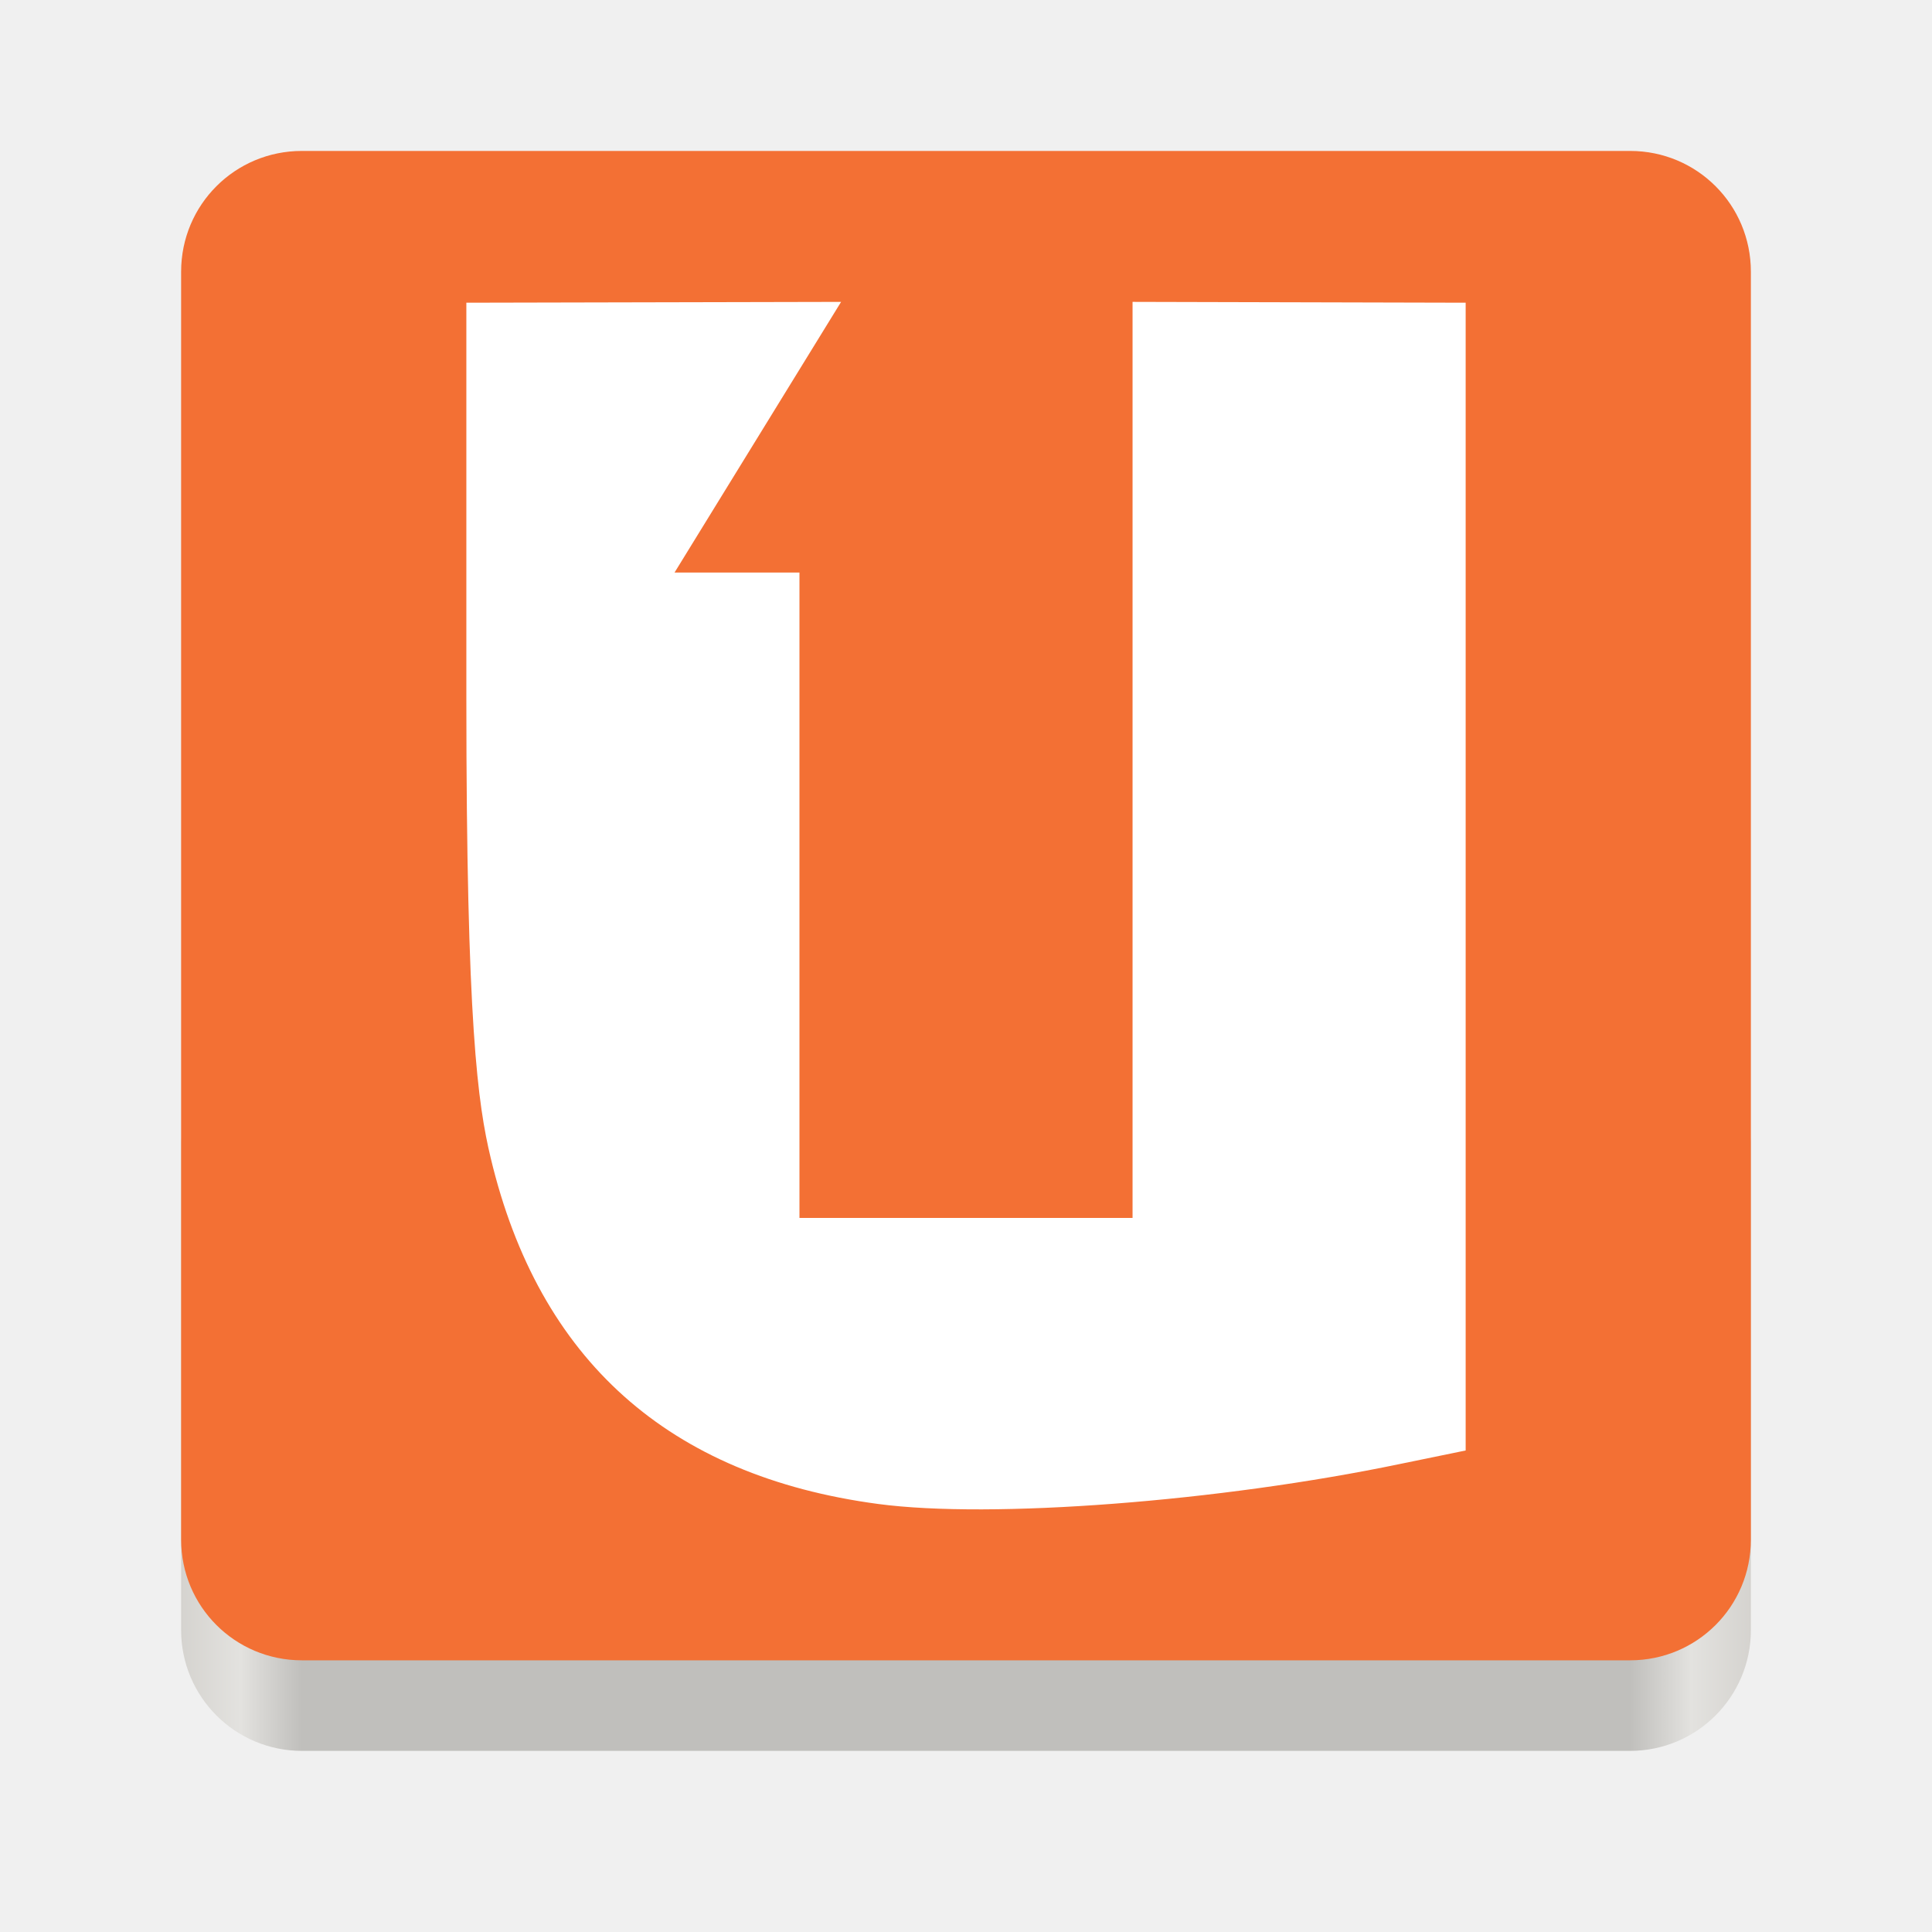
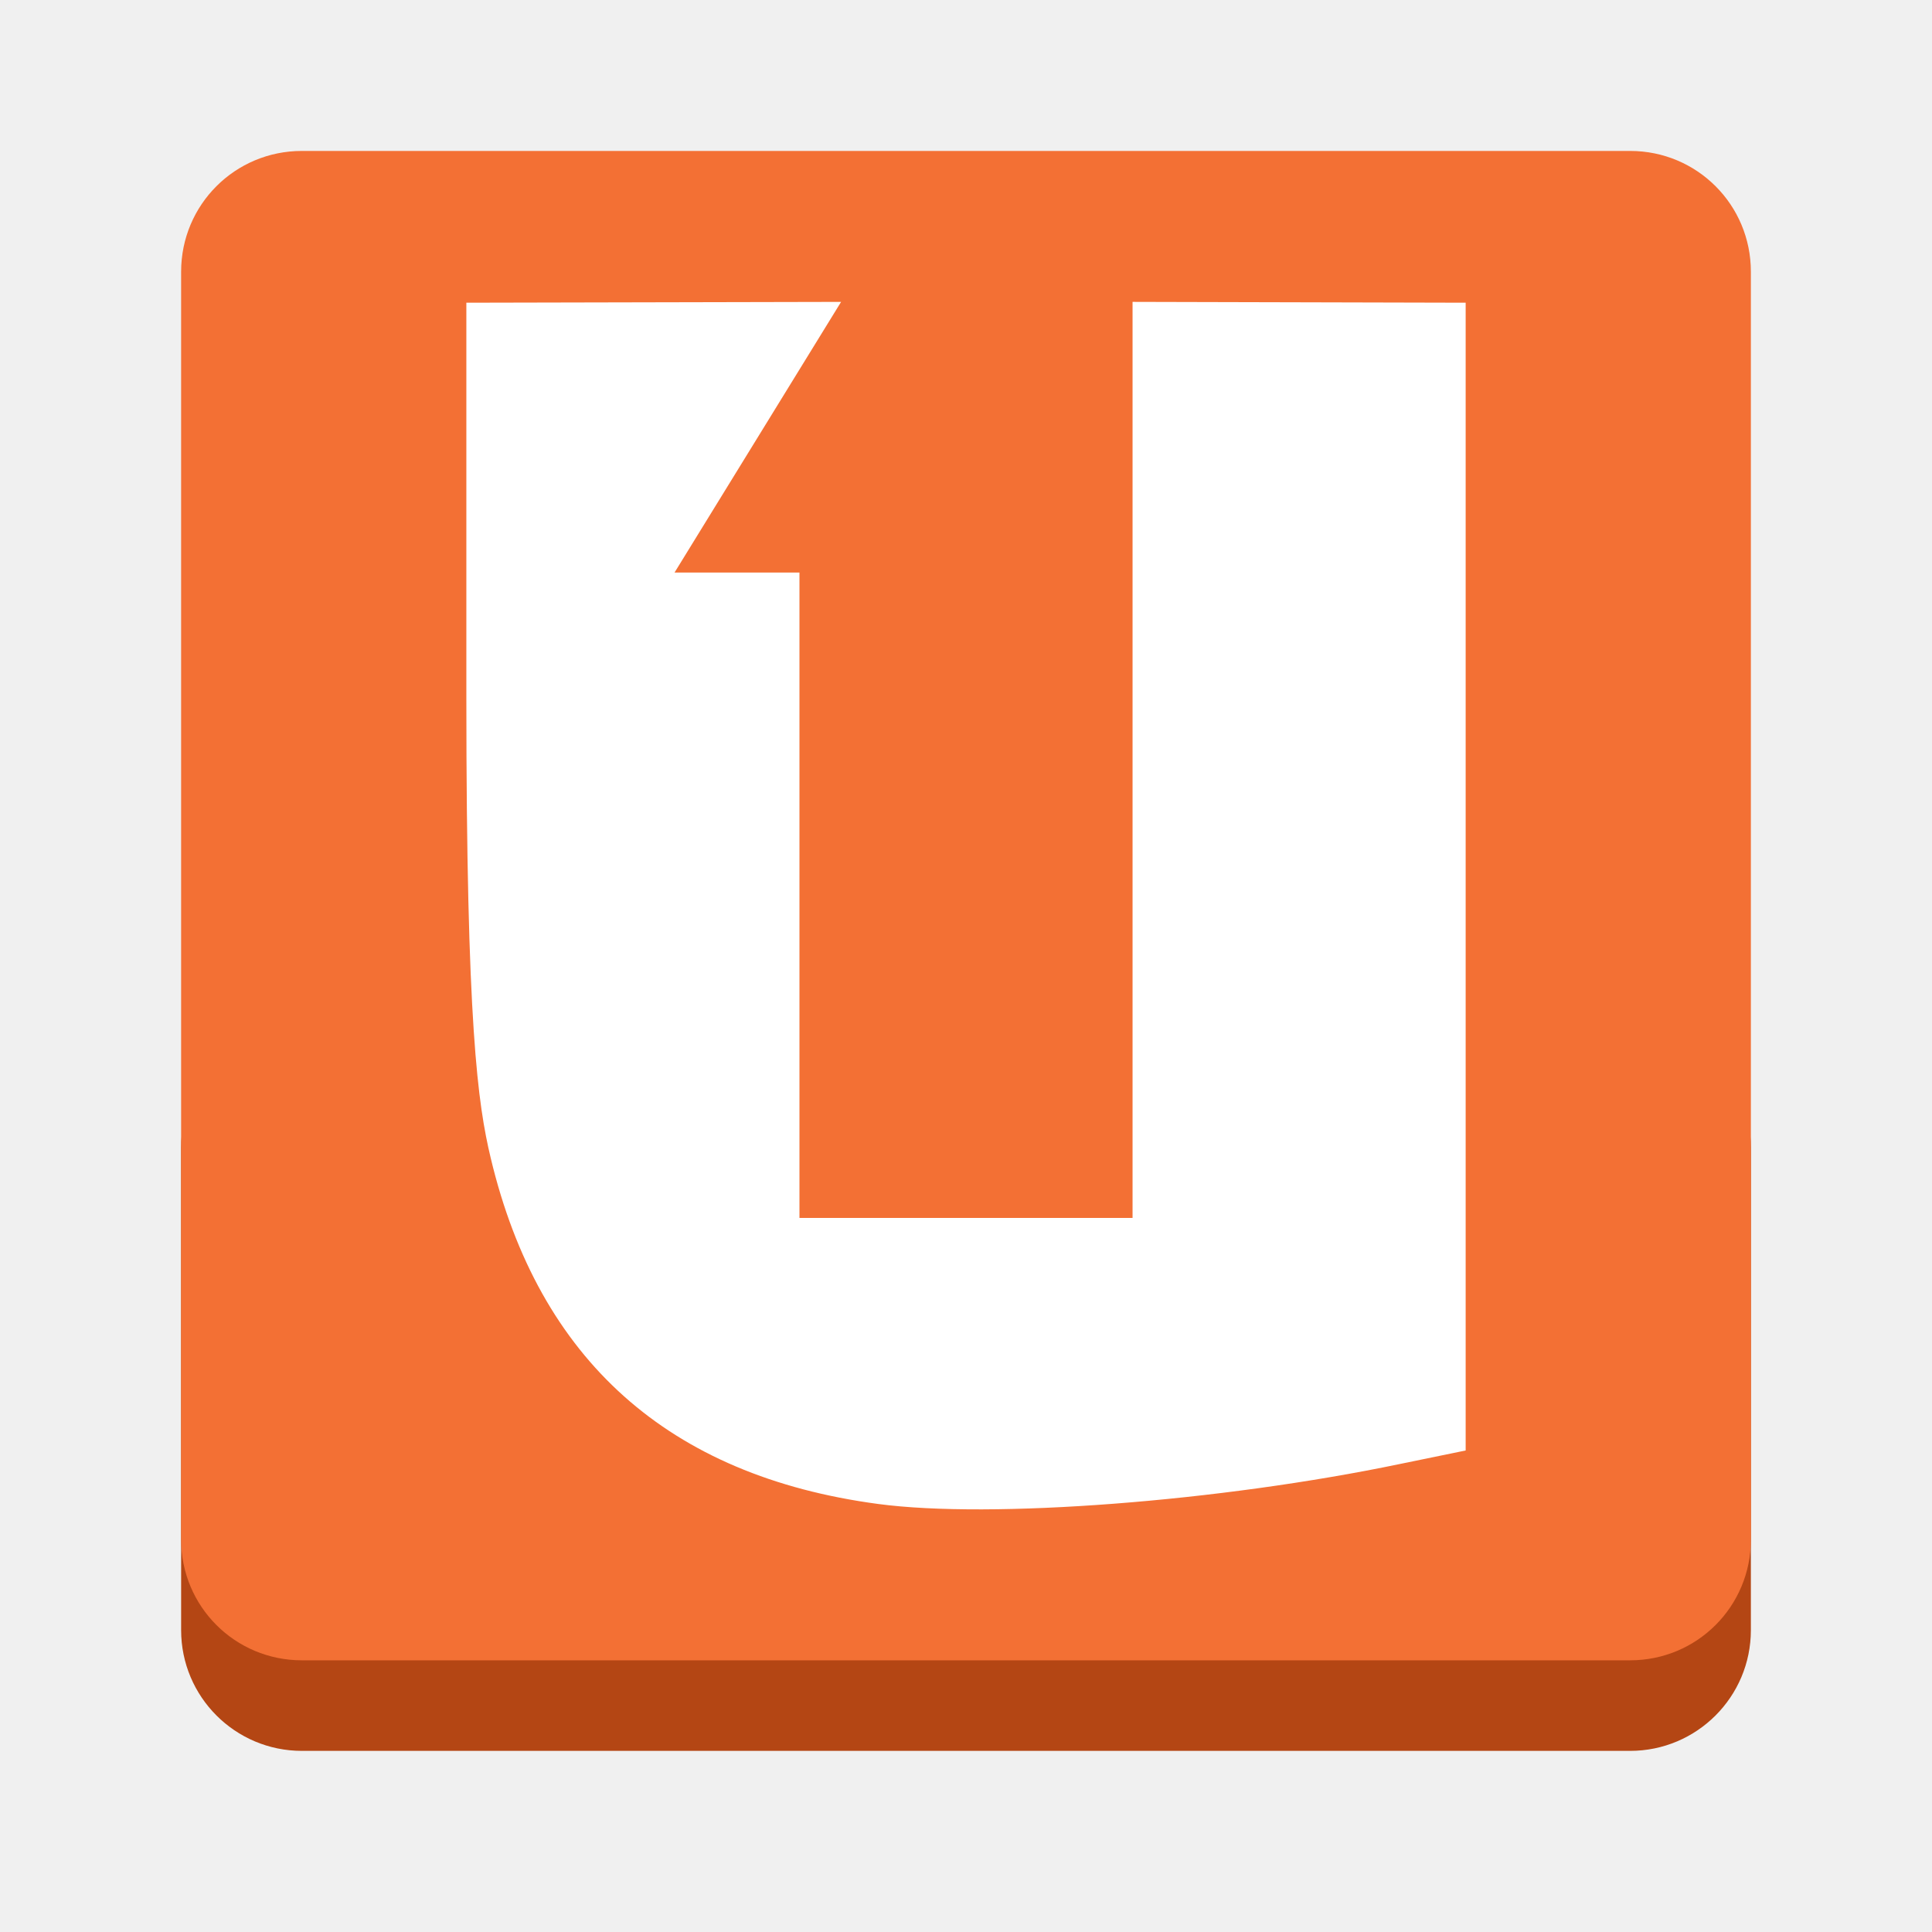
- <svg xmlns="http://www.w3.org/2000/svg" xmlns:xlink="http://www.w3.org/1999/xlink" width="128" height="128" version="1.0">
-   <defs>
+ <svg xmlns="http://www.w3.org/2000/svg" xmlns:xlink="http://www.w3.org/1999/xlink" width="128" height="128" version="1.0" id="svg28">
+   <defs id="defs18">
    <linearGradient id="a">
      <stop id="stop2" offset="0" stop-color="#68676b" />
      <stop id="stop4" offset=".8" stop-color="#424048" />
      <stop id="stop6" offset="1" stop-color="#241f31" />
    </linearGradient>
    <radialGradient id="d" cx="279.422" cy="446.483" r="224" fx="279.422" fy="446.483" gradientTransform="matrix(1.34416 .0006 -.00062 1.38763 -121.22 -718.103)" gradientUnits="userSpaceOnUse" xlink:href="#a" />
    <linearGradient id="e" x1="43.844" x2="-60" y1="234" y2="234" gradientTransform="matrix(1.0015 0 0 .99993 72.09 56.015)" gradientUnits="userSpaceOnUse" xlink:href="#b" />
    <linearGradient id="b">
      <stop id="stop11" offset="0" stop-color="#d5d3cf" />
      <stop id="stop13" offset=".038" stop-color="#e3e2df" />
      <stop id="stop15" offset=".077" stop-color="#c0bfbc" />
      <stop id="stop17" offset=".923" stop-color="#c0bfbc" />
      <stop id="stop19" offset=".962" stop-color="#e3e2df" />
      <stop id="stop21" offset="1" stop-color="#d5d3cf" />
    </linearGradient>
    <linearGradient id="linearGradient947" x1="208" x2="96" y1="284" y2="28" gradientTransform="matrix(0.5,0,0,0.5,-136.81,150.5026)" gradientUnits="userSpaceOnUse">
      <stop style="stop-color:#f37e40" id="stop999" offset="0" />
      <stop style="stop-color:#f34f17" id="stop1001" offset="1" />
    </linearGradient>
  </defs>
-   <g transform="translate(0 -172)">
-     <rect fill="url(#e)" width="104" height="48" x="12" y="240" rx="8" ry="8" />
-     <path style="fill:#f37034" d="M 20 10 C 15.568 10 12 13.568 12 18 L 12 60 L 12 102 C 12 106.432 15.568 110 20 110 L 64 110 L 108 110 C 112.432 110 116 106.432 116 102 L 116 60 L 116 18 C 116 13.568 112.432 10 108 10 L 20 10 z" transform="translate(0,172)" />
-     <path style="fill:#ffffff" d="m 30.897,192.055 v 26.152 c 0,21.746 0.764,26.952 1.614,30.514 3.197,13.391 11.799,21.067 25.661,22.92 7.504,1.003 22.658,-0.164 34.577,-2.648 l 4.355,-0.895 v -76.043 l -22.069,-0.055 v 60.69 H 52.966 v -42.758 h -8.276 l 11.034,-17.931 z" />
+   <g transform="translate(0 -172)" id="g26">
+     <rect fill="url(#e)" width="104" height="48" x="12" y="240" rx="8" ry="8" id="rect20" style="fill:#b44614;fill-opacity:1" />
+     <path style="fill:#f37034" d="M 20 10 C 15.568 10 12 13.568 12 18 L 12 60 L 12 102 C 12 106.432 15.568 110 20 110 L 64 110 L 108 110 C 112.432 110 116 106.432 116 102 L 116 60 L 116 18 C 116 13.568 112.432 10 108 10 L 20 10 z" transform="translate(0,172)" id="path22" />
+     <path style="fill:#ffffff" d="m 30.897,192.055 v 26.152 c 0,21.746 0.764,26.952 1.614,30.514 3.197,13.391 11.799,21.067 25.661,22.92 7.504,1.003 22.658,-0.164 34.577,-2.648 l 4.355,-0.895 v -76.043 l -22.069,-0.055 v 60.69 H 52.966 v -42.758 h -8.276 l 11.034,-17.931 z" id="path24" />
  </g>
</svg>
